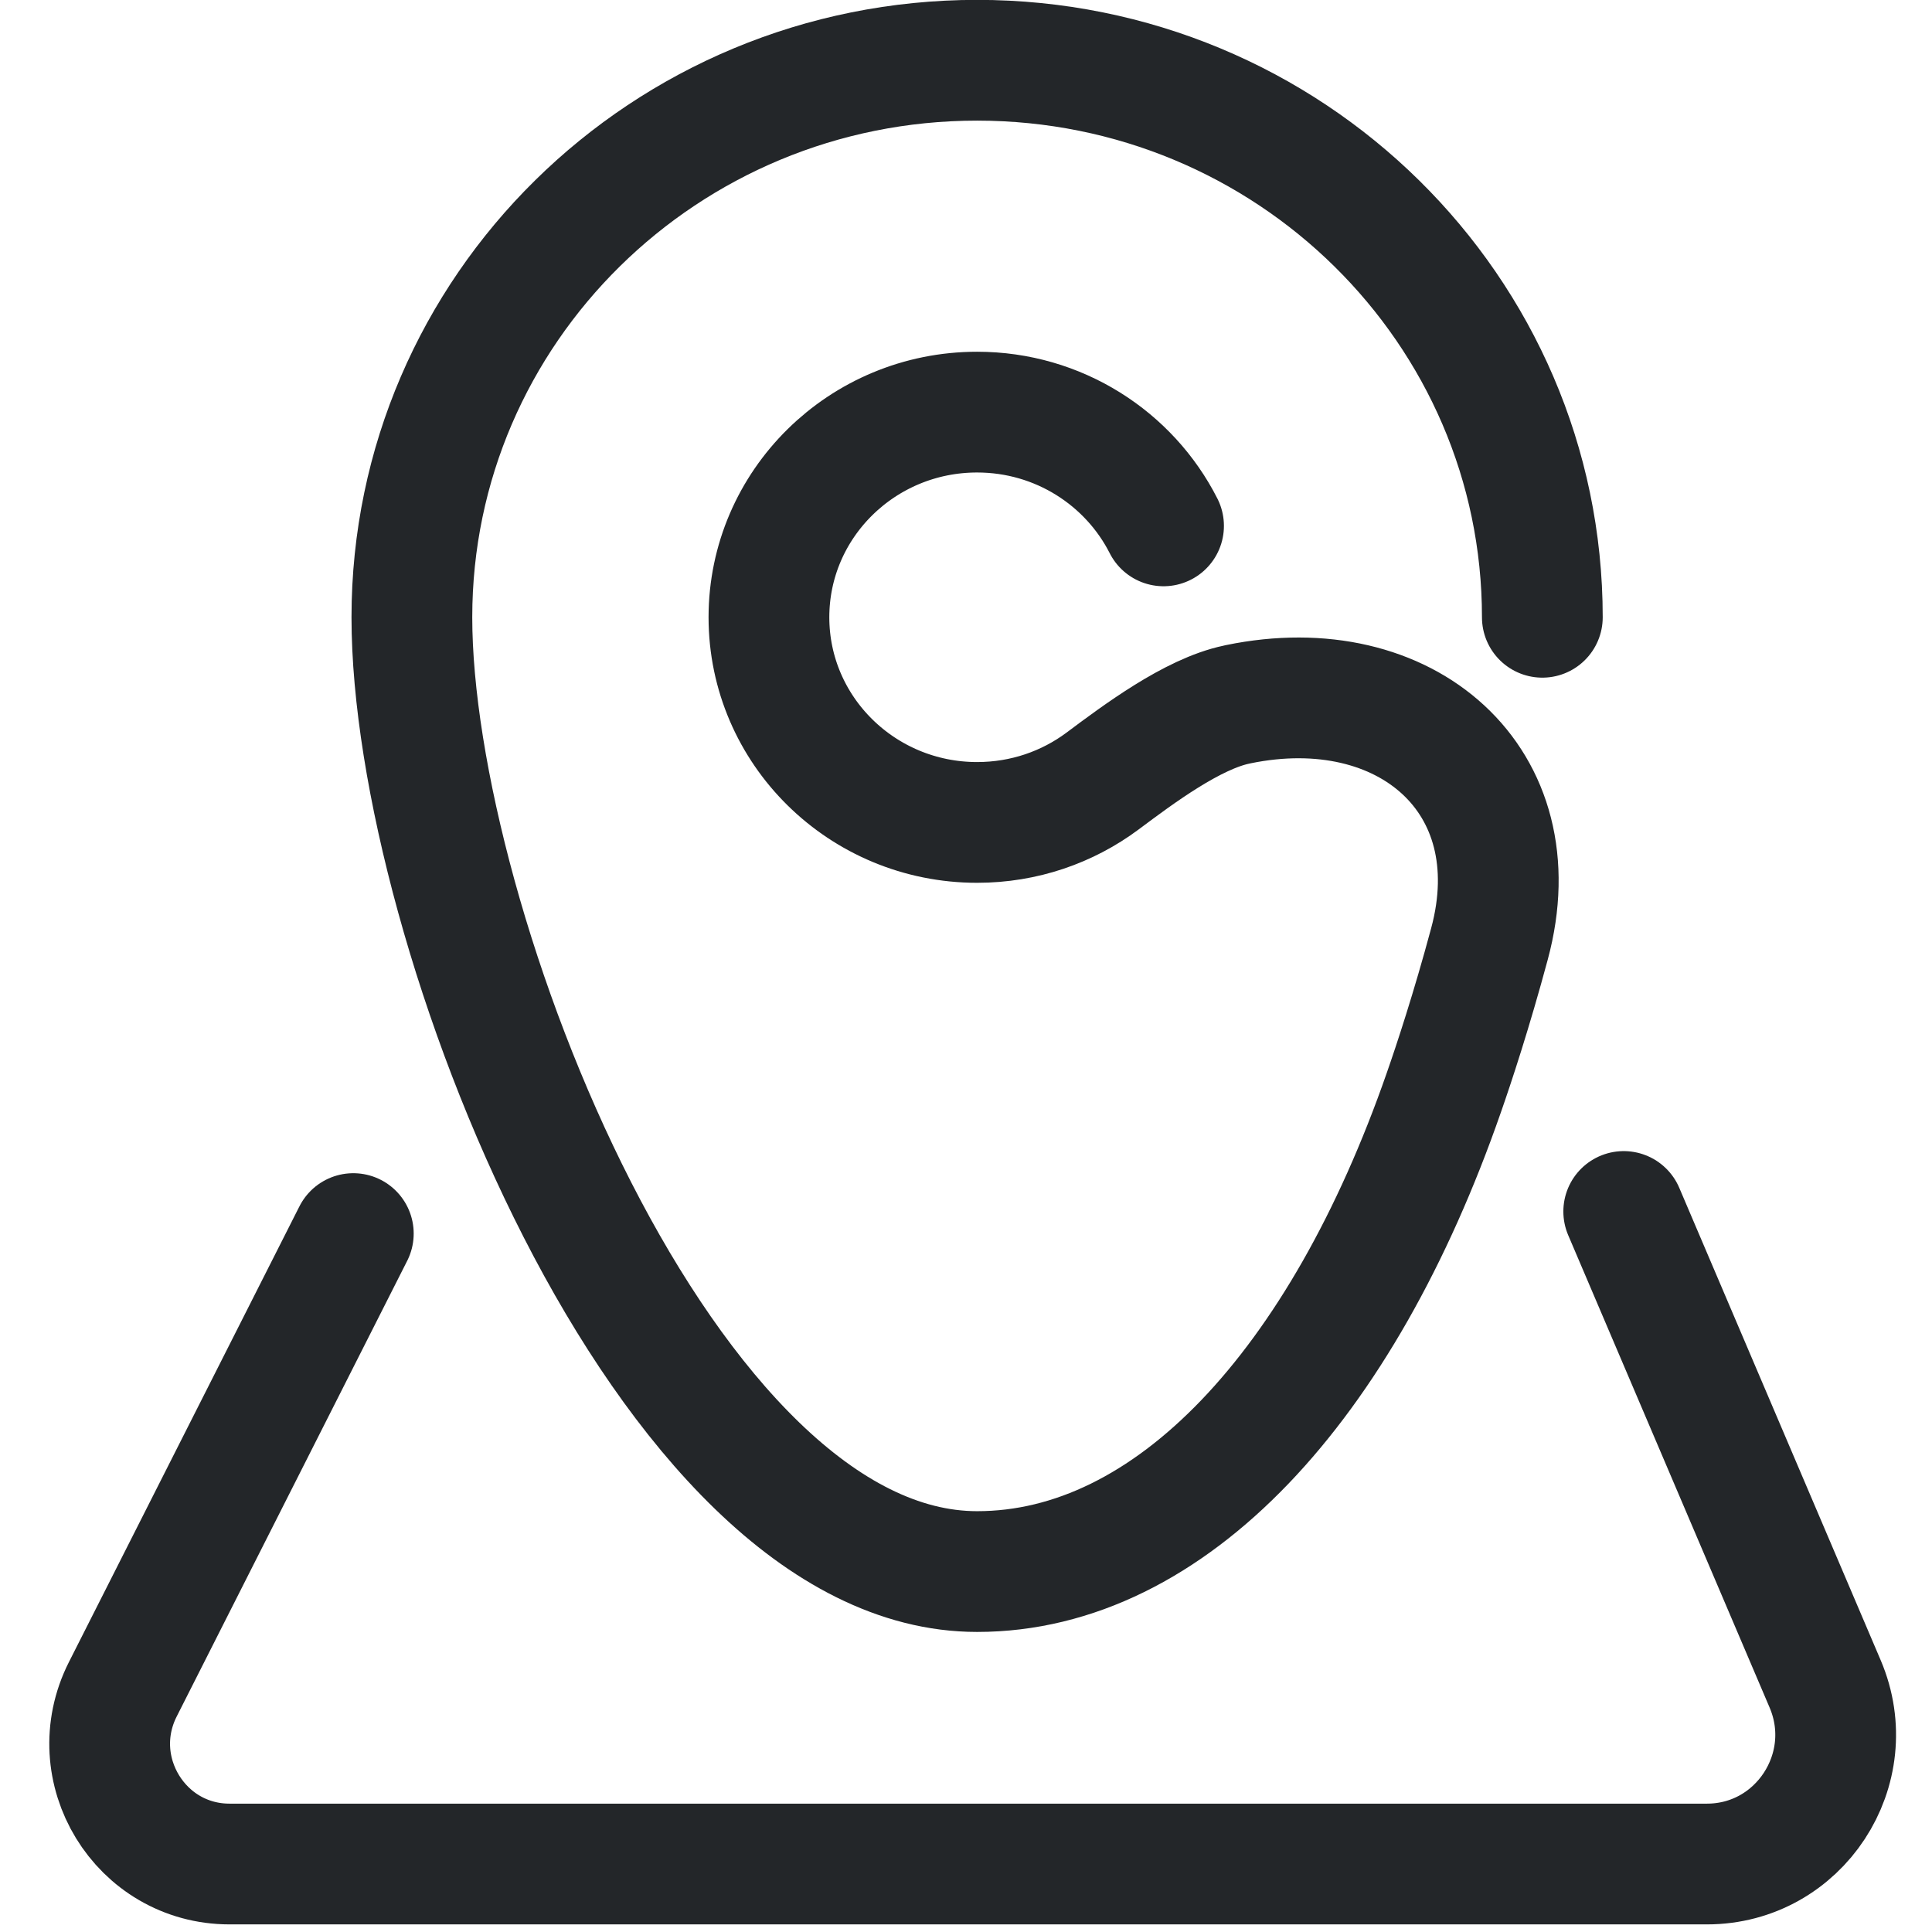
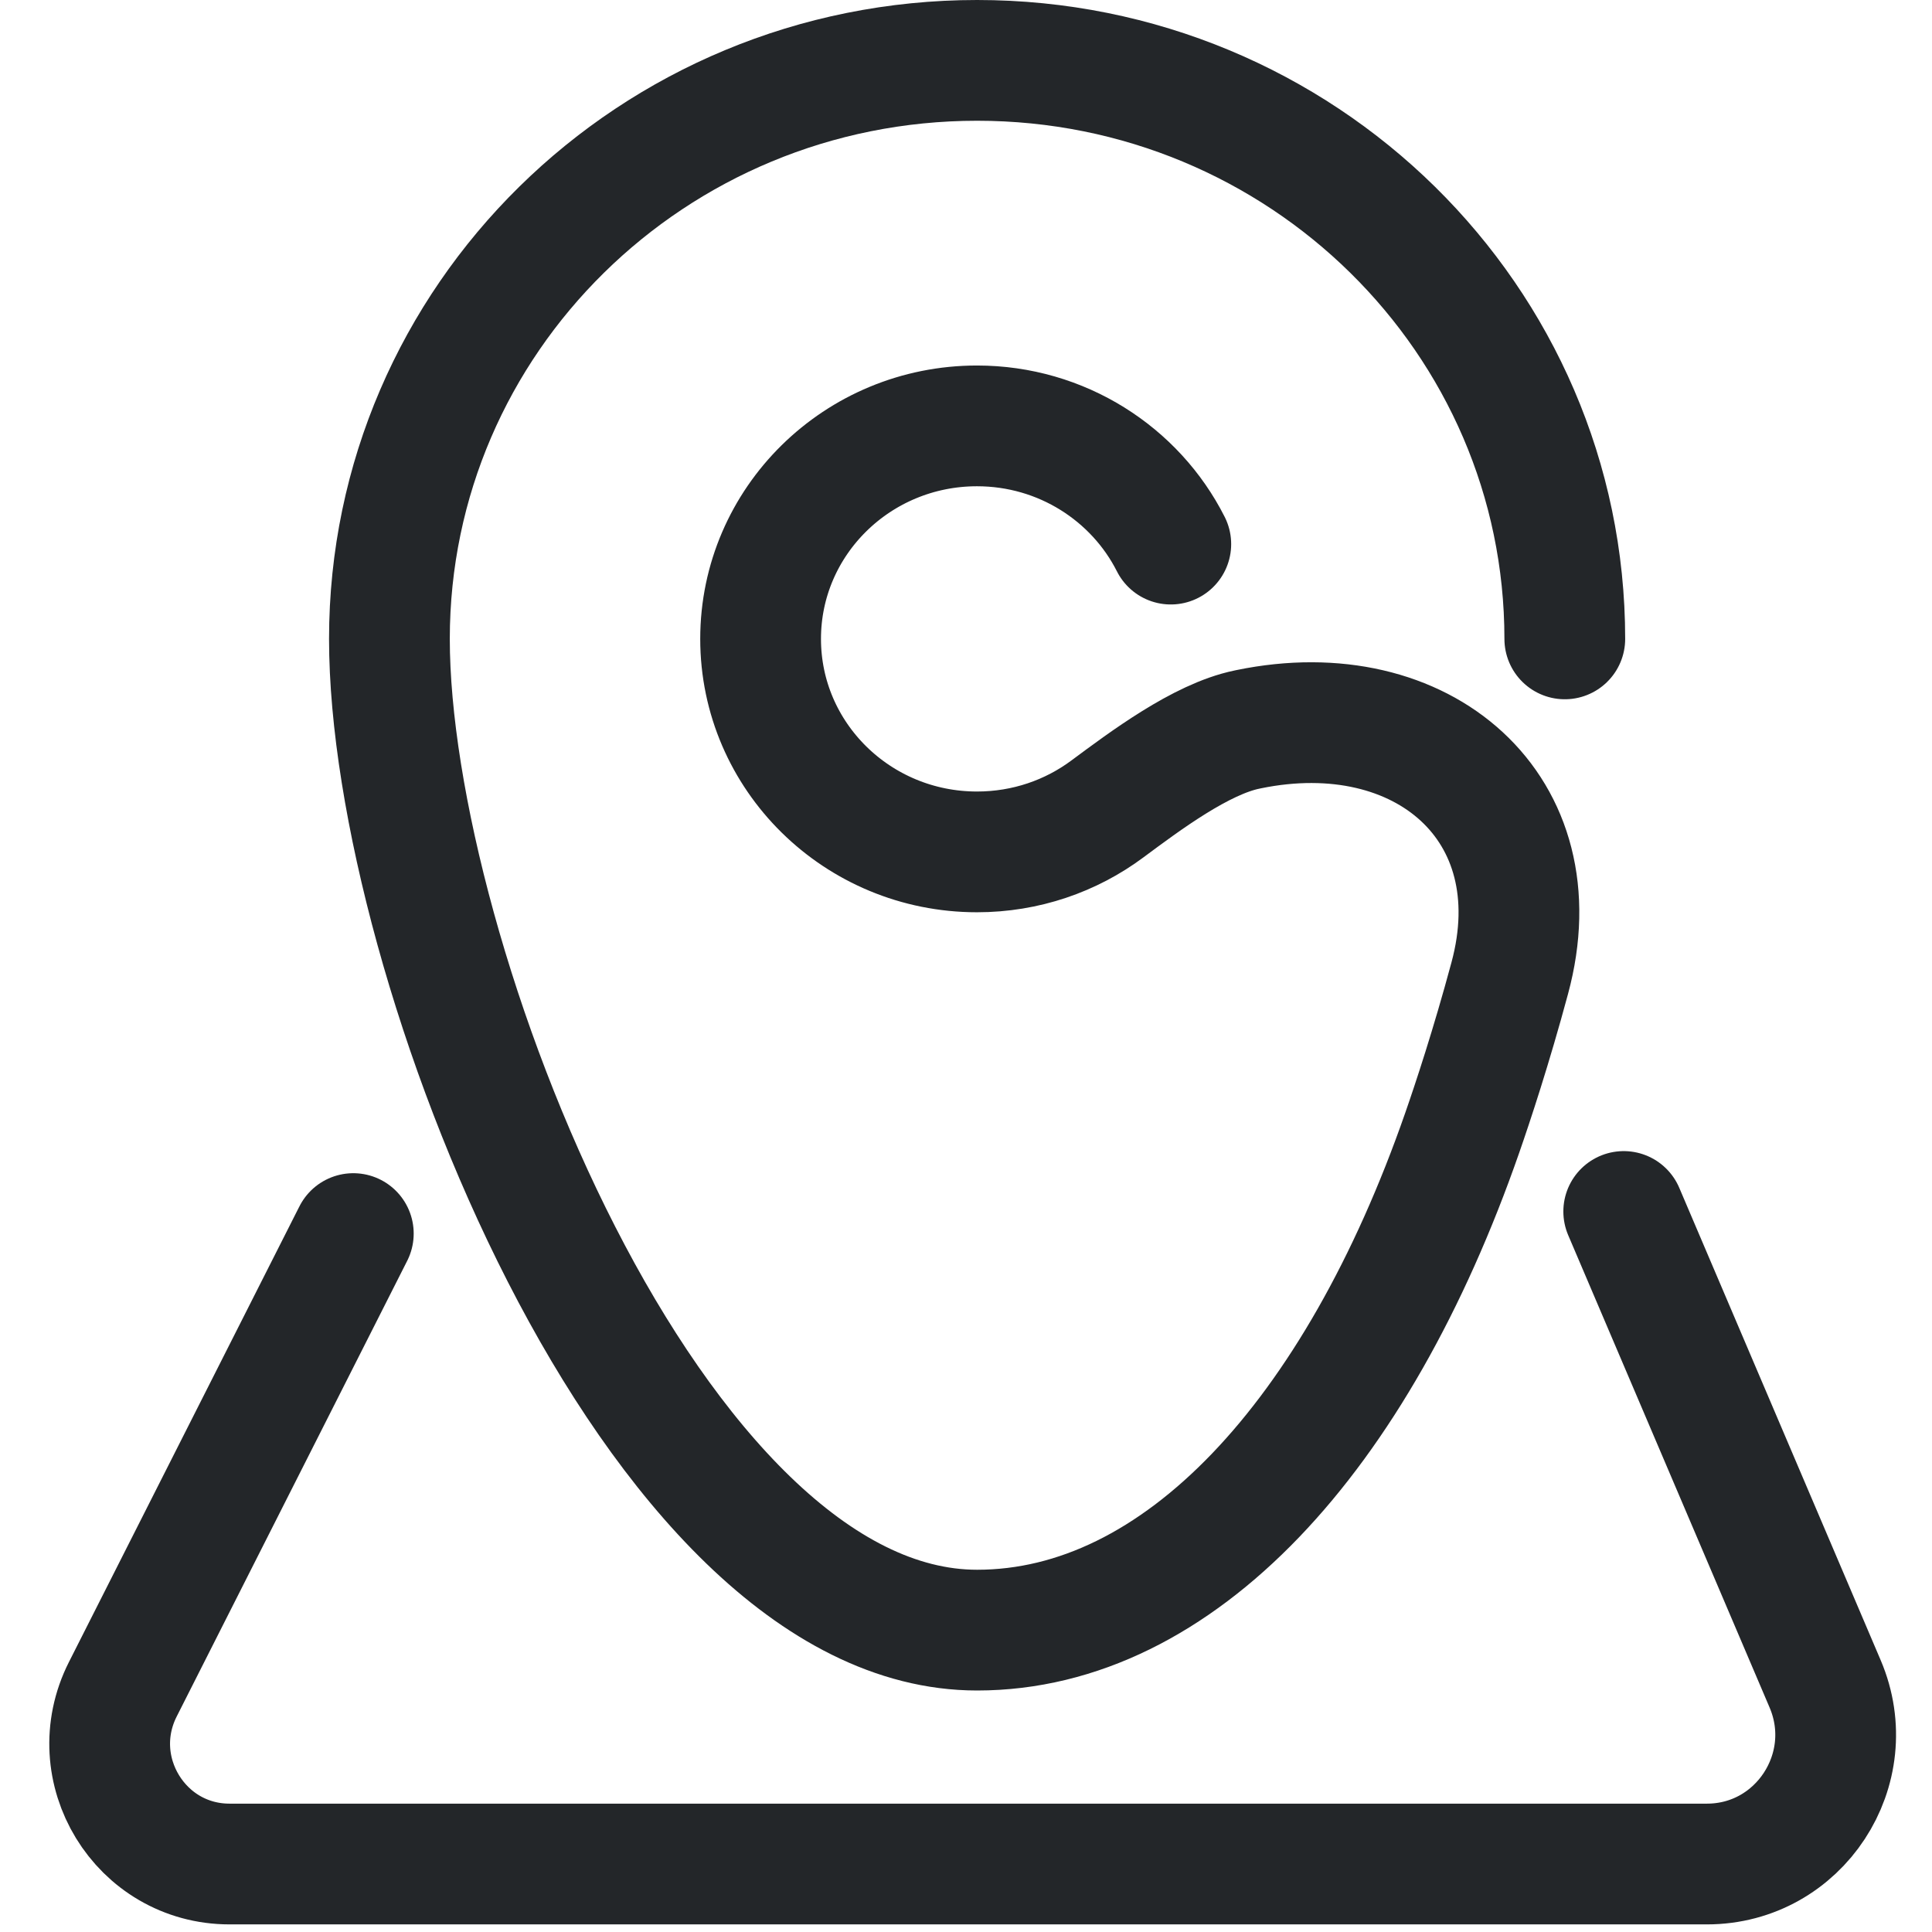
- <svg xmlns="http://www.w3.org/2000/svg" width="16" height="16" viewBox="0 0 16 16" version="1.1" xml:space="preserve">
+ <svg xmlns="http://www.w3.org/2000/svg" width="16" height="16" version="1.1" viewBox="0 0 16 16" xml:space="preserve">
  <defs>
    <style id="current-color-scheme" type="text/css">
     .ColorScheme-Text { color:#232629; }
     .ColorScheme-Highlight { color:#3daee9; }
   </style>
    <style type="text/css">.ColorScheme-Text { color:#232629; }
     .ColorScheme-Highlight { color:#3daee9; }</style>
    <style type="text/css">.ColorScheme-Text { color:#232629; }</style>
    <style type="text/css">
     .ColorScheme-Text { color:#232629; }
     .ColorScheme-Highlight { color:#3daee9; }
   </style>
    <style type="text/css">
     .ColorScheme-Text { color:#232629; }
     .ColorScheme-Highlight { color:#3daee9; }
   </style>
    <style type="text/css">.ColorScheme-Text { color:#232629; }</style>
    <style type="text/css">.ColorScheme-Text { color:#232629; }</style>
  </defs>
-   <path d="m12.773 5.112c0-2.547-2.096-4.613-4.681-4.613-2.585-2.3e-7-4.681 2.065-4.681 4.613s2.096 7.903 4.681 7.903c1.605 0 3.022-1.543 3.865-3.966.083-.237.231-.685.378-1.232.366-1.355-.692-2.271-2.08-1.985l-.013.003c-.366.076-.815.412-1.112.634-.289.215-.648.342-1.038.342-.952 0-1.724-.761-1.724-1.699 0-.938.772-1.699 1.724-1.699.676-2e-7 1.261.384 1.544.942" style="fill:none;paint-order:markers fill stroke;stroke-dashoffset:.5;stroke-linecap:round;stroke-linejoin:round;stroke:#232629" />
+   <path d="m12.959 5.291c0-2.646-2.179-4.791-4.867-4.791-2.688-2.4e-7-4.867 2.145-4.867 4.791 0 2.646 2.179 8.209 4.867 8.209 1.669 0 3.142-1.603 4.018-4.12.086-.247.24-.711.393-1.279.381-1.407-.719-2.359-2.162-2.062l-.014.003c-.381.078-.847.428-1.157.658-.3.223-.674.355-1.079.355-.99 0-1.792-.79-1.792-1.764 0-.974.802-1.764 1.792-1.764.703-2e-7 1.312.399 1.605.979" style="fill:none;paint-order:markers fill stroke;stroke-dashoffset:.5;stroke-linecap:round;stroke-linejoin:round;stroke:#232629" />
  <path d="m2.926 10.216-1.909 3.774c-.335.663.144 1.447.884 1.447h12.235c.765 9e-6 1.28-.786.979-1.492l-1.668-3.912" style="fill:none;paint-order:markers fill stroke;stroke-dashoffset:.5;stroke-linecap:round;stroke-linejoin:round;stroke:#232629" />
</svg>
